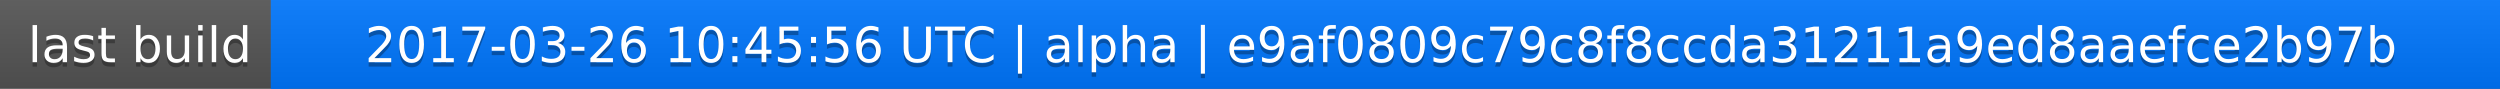
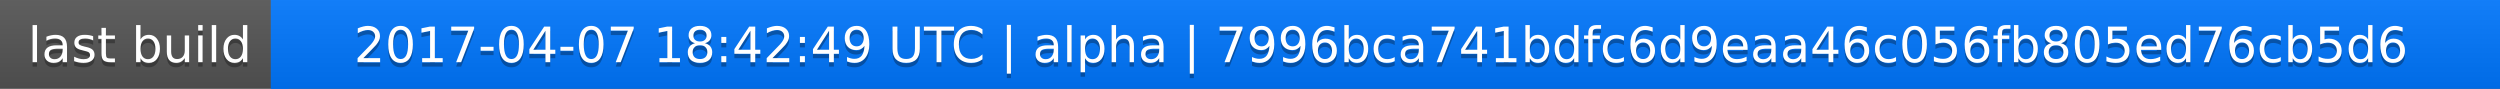
<svg xmlns="http://www.w3.org/2000/svg" width="563" height="20">
  <linearGradient id="a" x2="0" y2="100%">
    <stop offset="0" stop-color="#bbb" stop-opacity=".1" />
    <stop offset="1" stop-opacity=".1" />
  </linearGradient>
  <rect rx="0" width="563" height="20" fill="#555" />
  <rect rx="0" x="61" width="502" height="20" fill="#07f" />
  <path fill="#07f" d="M61 0h4v20h-4z" />
  <rect rx="0" width="563" height="20" fill="url(#a)" />
  <g fill="#fff" text-anchor="middle" font-family="DejaVu Sans,Verdana,Geneva,sans-serif" font-size="11">
    <text x="31.5" y="15" fill="#010101" fill-opacity=".3">last build</text>
    <text x="31.5" y="14">last build</text>
-     <text x="311" y="15" fill="#010101" fill-opacity=".3">2017-03-26 10:45:56 UTC | alpha | e9af0809c79c8f8ccda31211a9ed8aaefce2b97b</text>
-     <text x="311" y="14">2017-03-26 10:45:56 UTC | alpha | e9af0809c79c8f8ccda31211a9ed8aaefce2b97b</text>
+     <text x="311" y="15" fill="#010101" fill-opacity=".3">2017-04-07 18:42:49 UTC | alpha | 7996bca741bdfc6d9eaa46c056fb805ed76cb5d6</text>
+     <text x="311" y="14">2017-04-07 18:42:49 UTC | alpha | 7996bca741bdfc6d9eaa46c056fb805ed76cb5d6</text>
  </g>
</svg>
